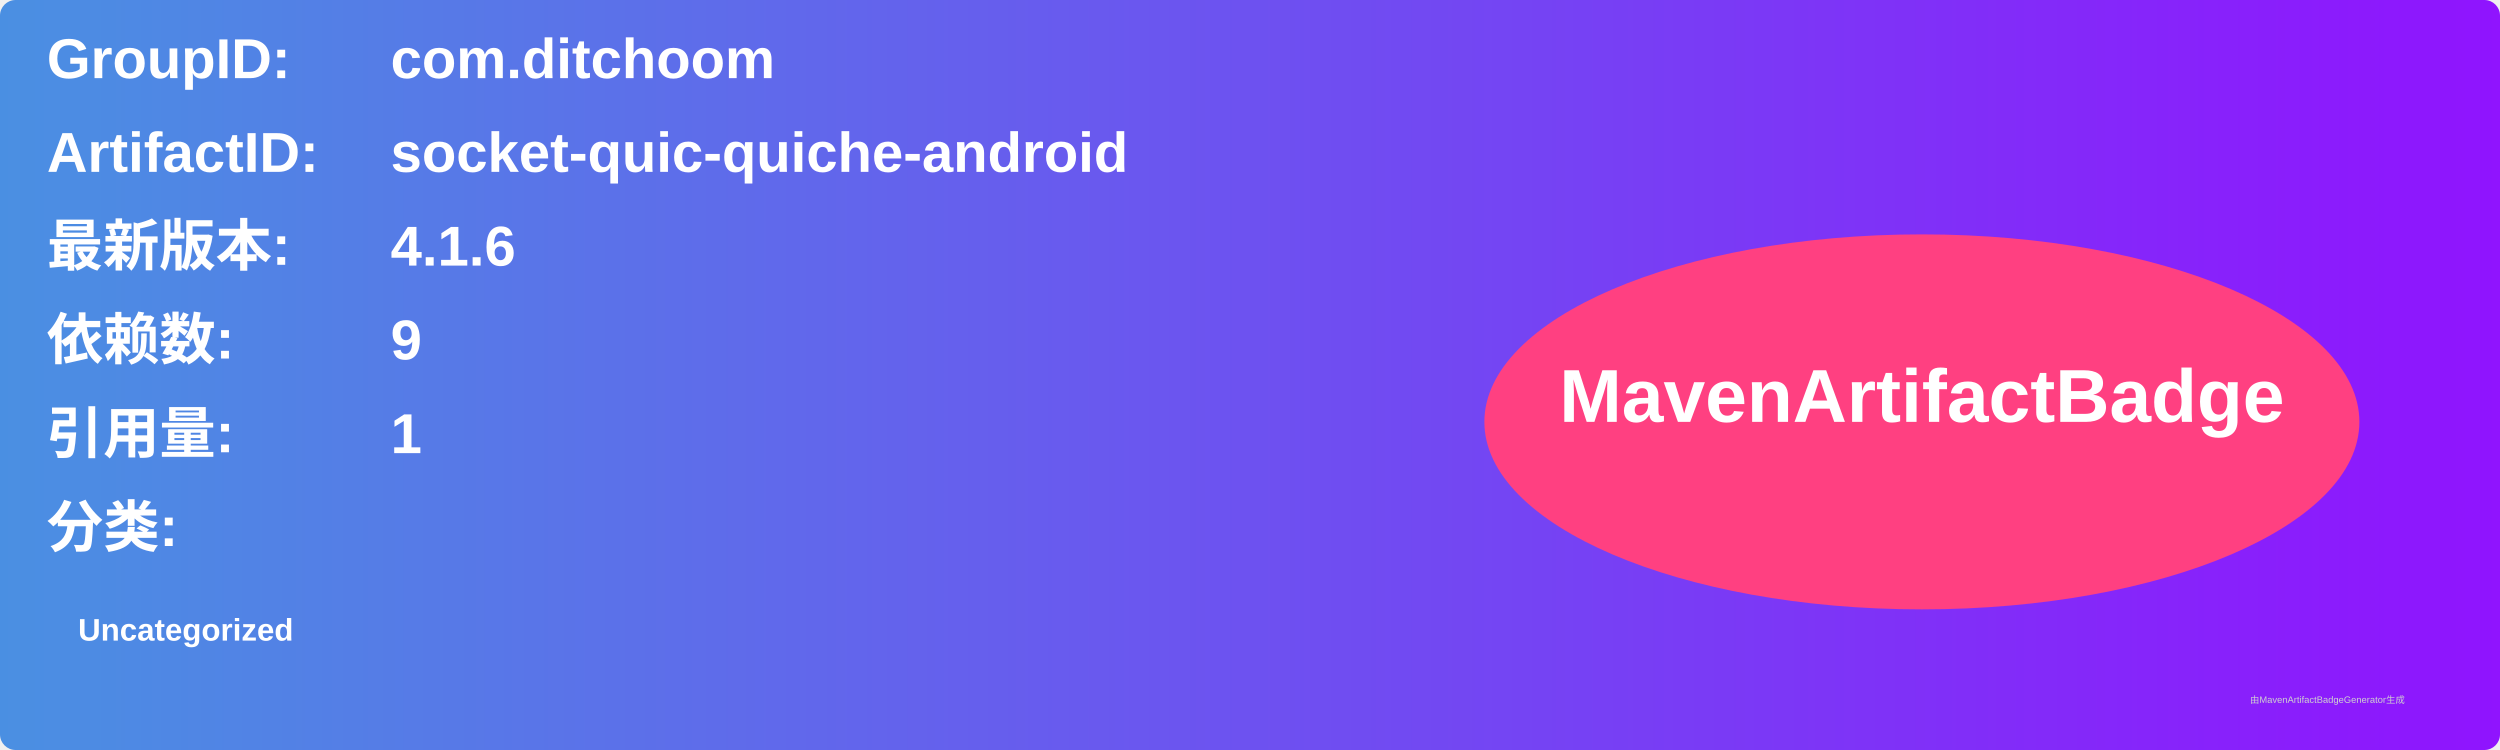
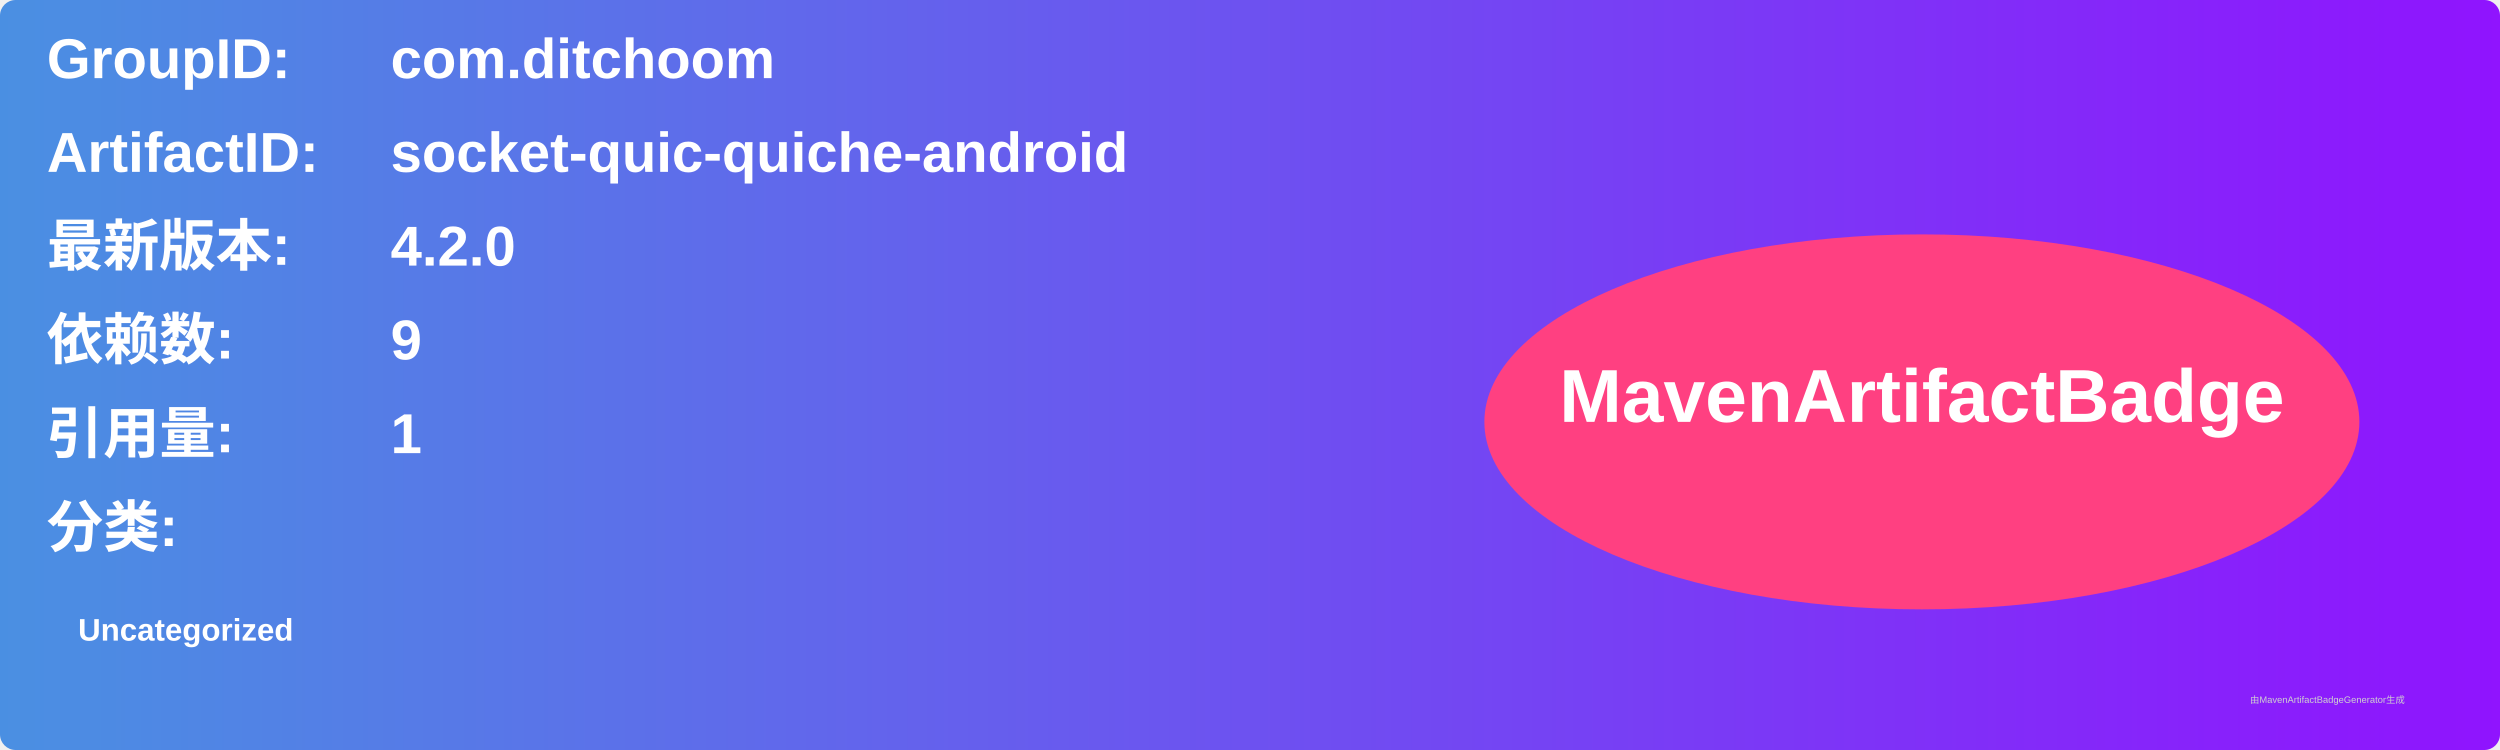
<svg xmlns="http://www.w3.org/2000/svg" width="800" height="240" viewBox="0 0 800 240">
  <linearGradient id="grad" x1="0%" y1="0%" x2="100%" y2="0%">
    <stop offset="0%" stop-color="#4a90e2" />
    <stop offset="100%" stop-color="#9013fe" />
  </linearGradient>
  <rect width="100%" height="100%" rx="5" ry="5" fill="url(#grad)" />
  <g transform="translate(15, 15)">
    <text x="0" y="10" font-family="Arial" font-size="18" fill="white" font-weight="bold" width="260">GroupID:</text>
    <text x="110" y="10" font-family="Arial" font-size="18" fill="white" font-weight="bold" width="460">com.ditchoom</text>
    <text x="0" y="40" font-family="Arial" font-size="18" fill="white" font-weight="bold" width="260">ArtifactID:</text>
    <text x="110" y="40" font-family="Arial" font-size="18" fill="white" font-weight="bold" width="460">socket-quic-quiche-android</text>
    <text x="0" y="70" font-family="Arial" font-size="18" fill="white" font-weight="bold">最新版本:</text>
    <text x="110" y="70" font-family="Arial" font-size="18" fill="white" font-weight="bold">
-       <tspan font-weight="bold">4.1.6</tspan>
+       <tspan font-weight="bold">4.2.0</tspan>
    </text>
    <text x="0" y="100" font-family="Arial" font-size="18" fill="white" font-weight="bold">依赖数: </text>
    <text x="110" y="100" font-family="Arial" font-size="18" fill="white">
      <tspan font-weight="bold">9</tspan>
    </text>
    <text x="0" y="130" font-family="Arial" font-size="18" fill="white" font-weight="bold">引用量: </text>
    <text x="110" y="130" font-family="Arial" font-size="18" fill="white">
      <tspan font-weight="bold">1</tspan>
    </text>
    <text x="0" y="160" font-family="Arial" font-size="18" fill="white" font-weight="bold">分类:</text>
    <text x="10" y="190" font-family="Arial" font-size="10" fill="white">
      <tspan font-weight="bold">Uncategorized</tspan>
    </text>
    <ellipse cx="600" cy="120" rx="140" ry="60" fill="#ff4081" />
    <text x="600" y="120" text-anchor="middle" font-family="Arial" font-size="24" fill="white" font-weight="bold">MavenArtifactBadge</text>
  </g>
  <text x="720" y="225" font-family="Arial" font-size="3" fill="#d0d0d0">由MavenArtifactBadgeGenerator生成</text>
</svg>
